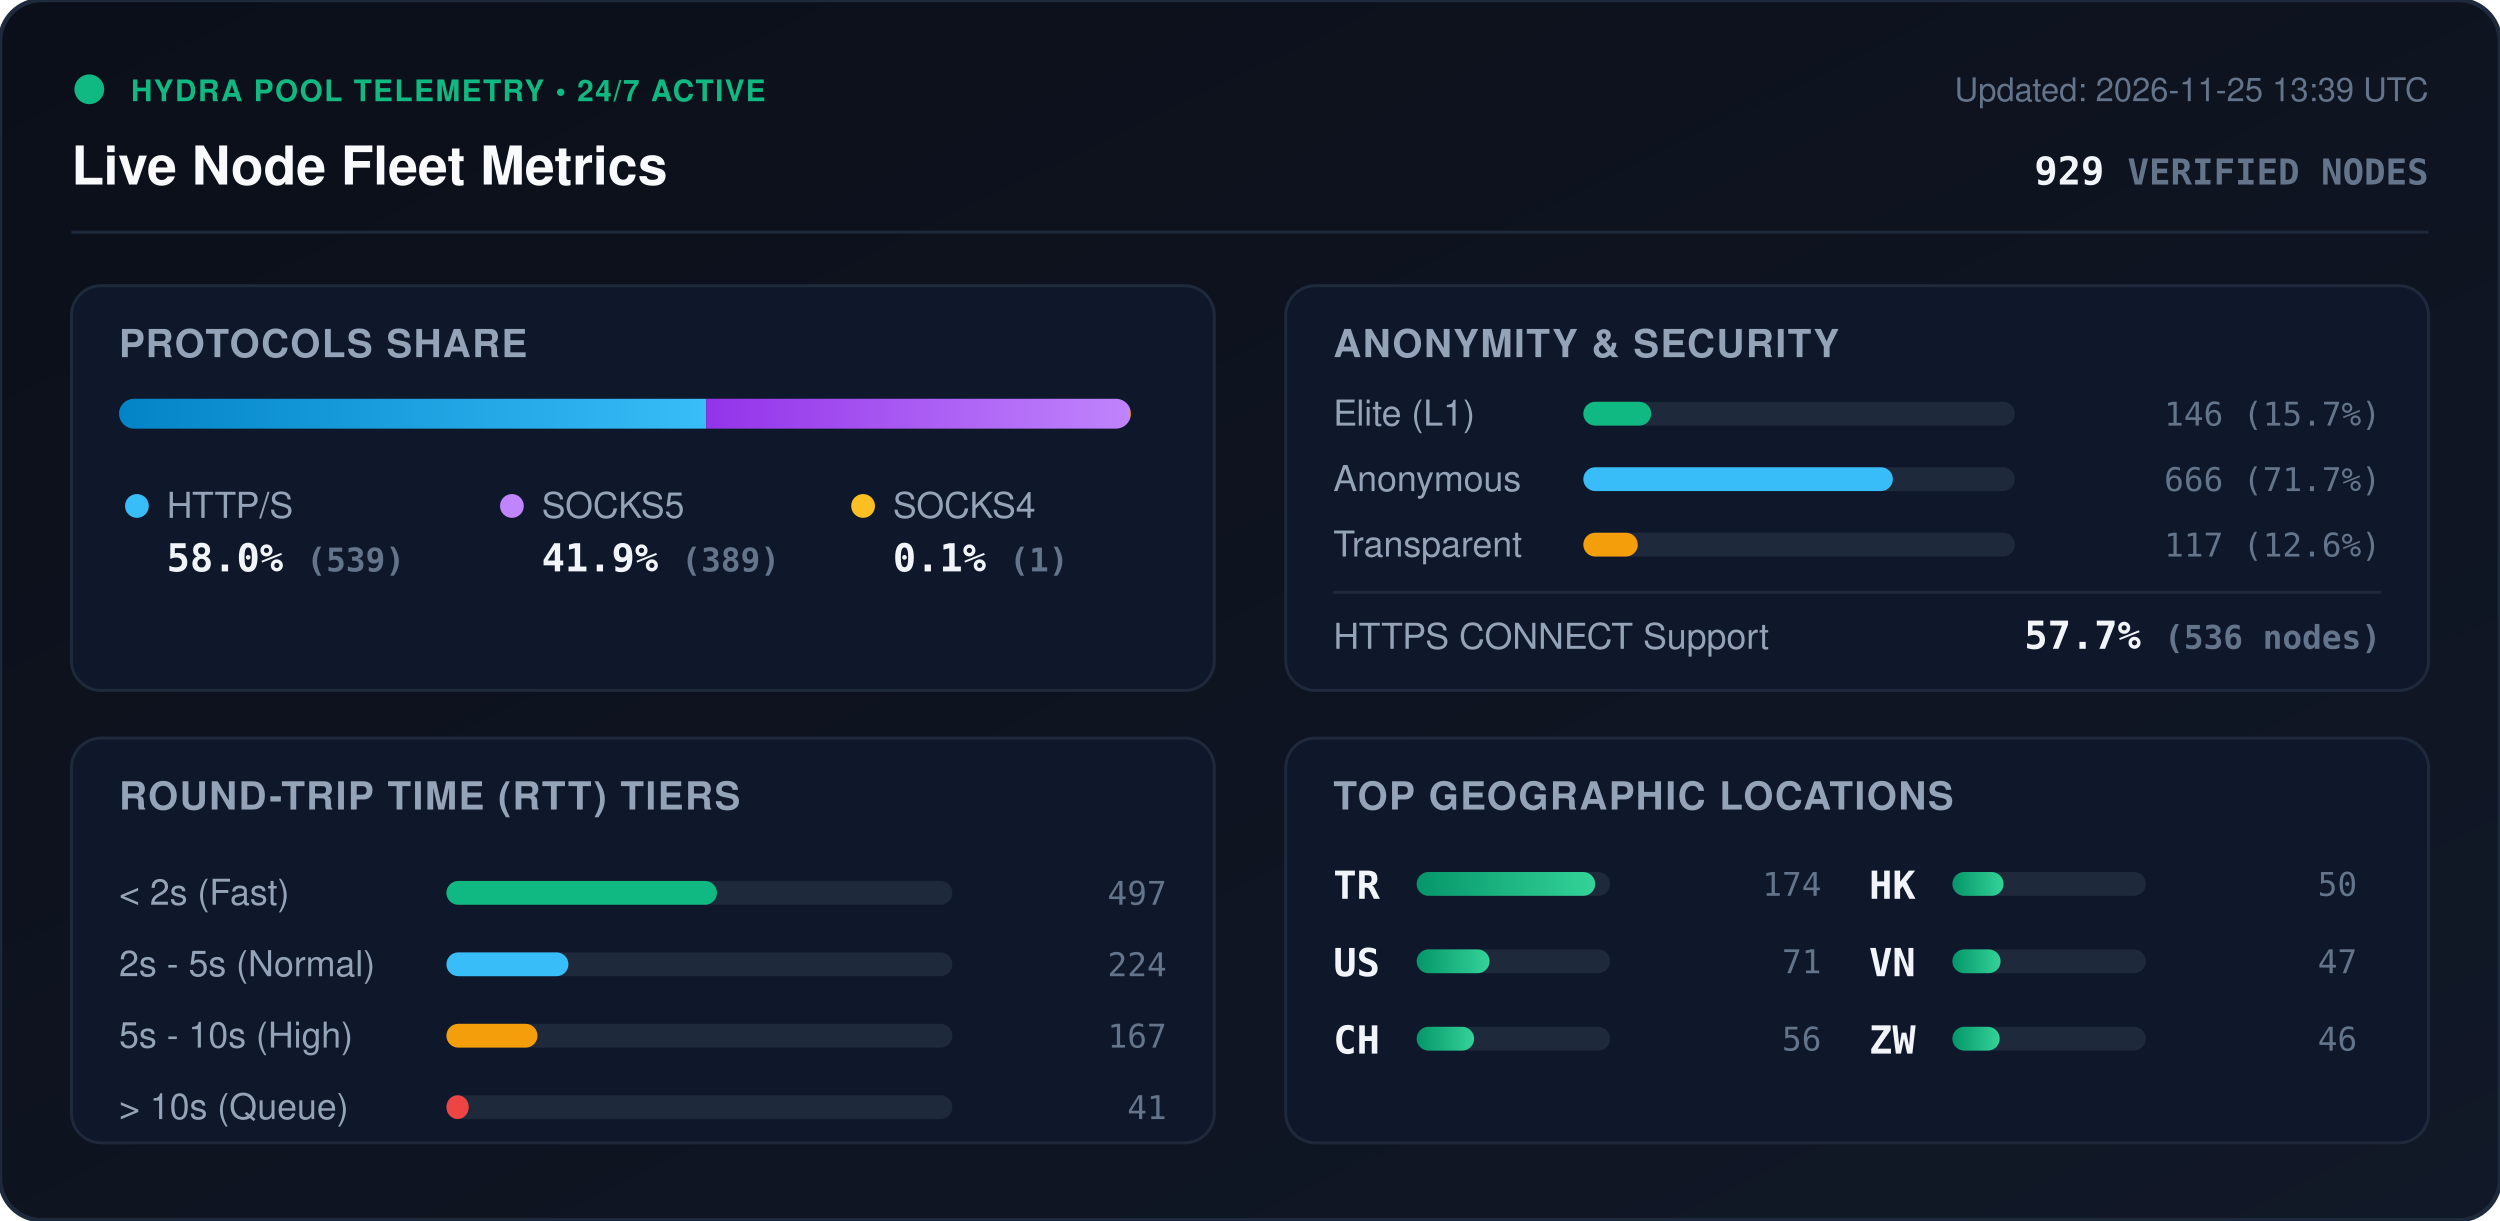
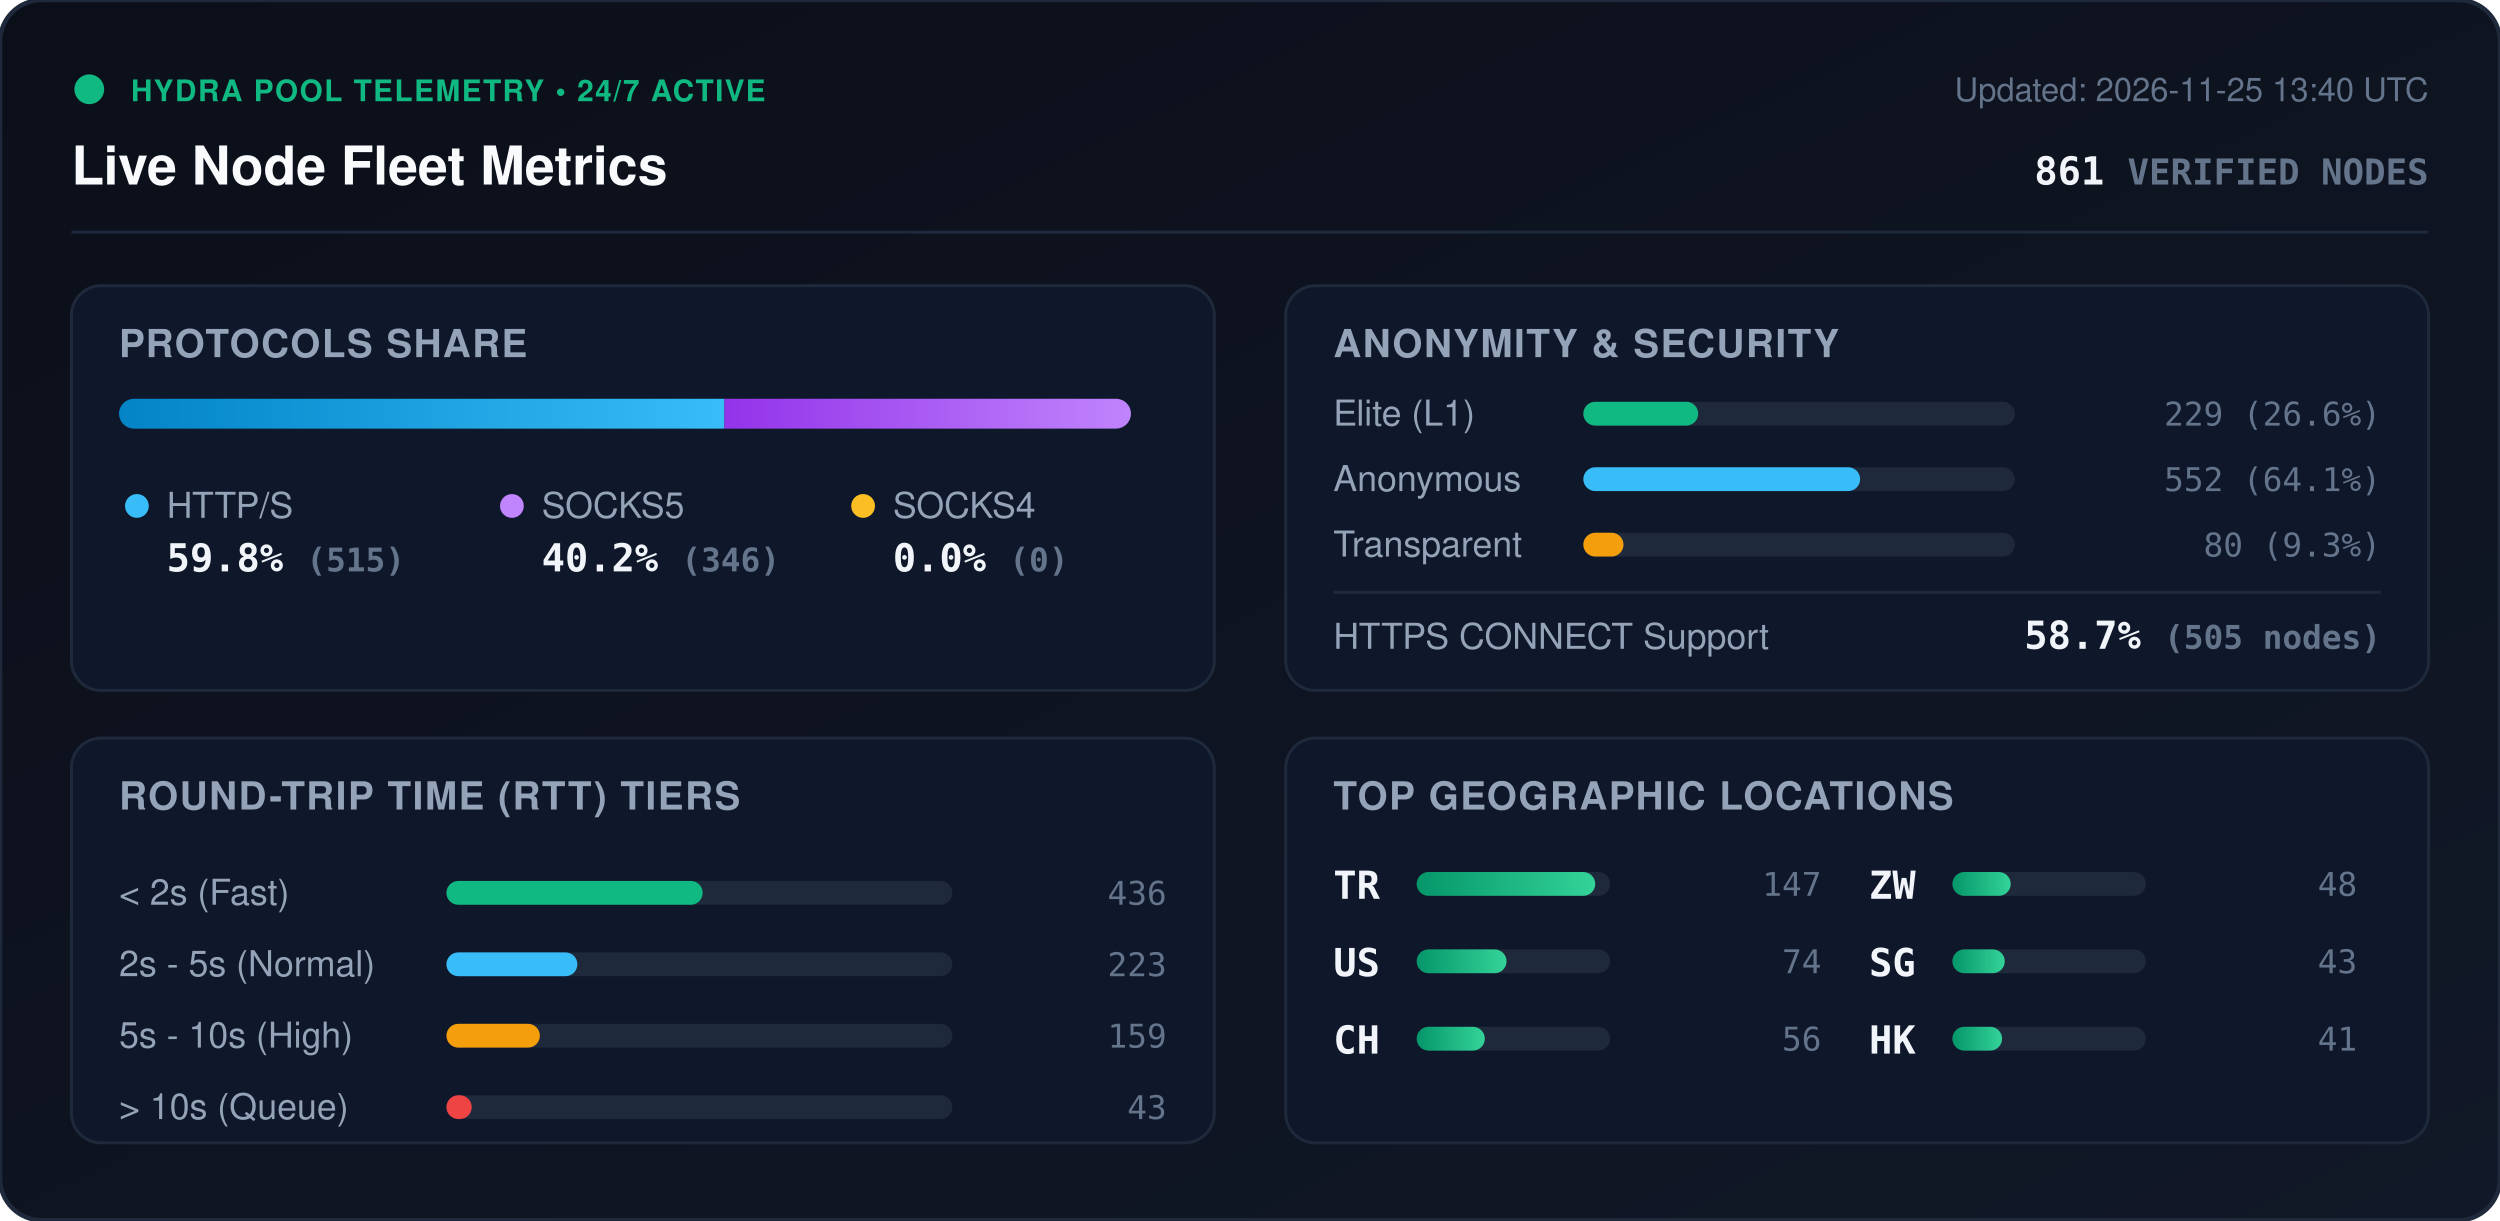
<svg xmlns="http://www.w3.org/2000/svg" viewBox="0 0 840 410" width="840" height="410" style="max-width: 100%; height: auto;">
  <defs>
    <linearGradient id="bg" x1="0%" y1="0%" x2="100%" y2="100%">
      <stop offset="0%" stop-color="#0b0f19" />
      <stop offset="100%" stop-color="#111827" />
    </linearGradient>
    <linearGradient id="bar-http" x1="0%" y1="0%" x2="100%" y2="0%">
      <stop offset="0%" stop-color="#0284c7" />
      <stop offset="100%" stop-color="#38bdf8" />
    </linearGradient>
    <linearGradient id="bar-socks5" x1="0%" y1="0%" x2="100%" y2="0%">
      <stop offset="0%" stop-color="#9333ea" />
      <stop offset="100%" stop-color="#c084fc" />
    </linearGradient>
    <linearGradient id="bar-socks4" x1="0%" y1="0%" x2="100%" y2="0%">
      <stop offset="0%" stop-color="#d97706" />
      <stop offset="100%" stop-color="#fbbf24" />
    </linearGradient>
    <linearGradient id="bar-green" x1="0%" y1="0%" x2="100%" y2="0%">
      <stop offset="0%" stop-color="#059669" />
      <stop offset="100%" stop-color="#34d399" />
    </linearGradient>
    <clipPath id="prog-track-clip">
      <rect width="340.0" height="10" rx="5" />
    </clipPath>
    <style>
      .title { font: 700 18px -apple-system, BlinkMacSystemFont, 'Segoe UI', Helvetica, Arial, sans-serif; fill: #f8fafc; }
      .sub { font: 500 11px -apple-system, BlinkMacSystemFont, 'Segoe UI', Helvetica, Arial, sans-serif; fill: #64748b; }
      .section-hdr { font: 600 13px -apple-system, BlinkMacSystemFont, 'Segoe UI', Helvetica, Arial, sans-serif; fill: #94a3b8; letter-spacing: 0.5px; }
      .metric-val { font: 700 13px -apple-system, BlinkMacSystemFont, 'Segoe UI', Helvetica, Arial, sans-serif; fill: #f1f5f9; }
      .metric-lbl { font: 500 12px -apple-system, BlinkMacSystemFont, 'Segoe UI', Helvetica, Arial, sans-serif; fill: #94a3b8; }
      .badge-txt { font: 700 10px -apple-system, BlinkMacSystemFont, 'Segoe UI', Helvetica, Arial, sans-serif; fill: #10b981; letter-spacing: 0.5px; }
      .mono { font-family: ui-monospace, SFMono-Regular, Menlo, Monaco, Consolas, monospace; }
      .pulse { animation: beacon 2s infinite ease-in-out; }
      @keyframes beacon { 0%, 100% { opacity: 1; } 50% { opacity: 0.35; } }
    </style>
  </defs>
  <rect width="840" height="410" rx="14" fill="url(#bg)" stroke="#1e293b" stroke-width="1.5" />
  <g transform="translate(24, 24)">
    <circle cx="6" cy="6" r="5" fill="#10b981" class="pulse" />
    <text x="20" y="10" class="badge-txt">HYDRA POOL TELEMETRY • 24/7 ACTIVE</text>
    <text x="0" y="38" class="title">Live Node Fleet Metrics</text>
-     <text x="792" y="10" text-anchor="end" class="sub">Updated: 2026-11-25 13:39 UTC</text>
-     <text x="792" y="38" text-anchor="end" class="metric-val mono" fill="#38bdf8">929 <tspan font-size="12" fill="#64748b">VERIFIED NODES</tspan>
+     <text x="792" y="10" text-anchor="end" class="sub">Updated: 2026-11-25 13:40 UTC</text>
+     <text x="792" y="38" text-anchor="end" class="metric-val mono" fill="#38bdf8">861 <tspan font-size="12" fill="#64748b">VERIFIED NODES</tspan>
    </text>
  </g>
  <line x1="24" y1="78" x2="816" y2="78" stroke="#1e293b" stroke-width="1" />
  <g transform="translate(24, 96)">
    <rect width="384" height="136" rx="10" fill="#0f172a" stroke="#1e293b" />
    <text x="16" y="24" class="section-hdr">PROTOCOLS SHARE</text>
    <g transform="translate(16, 38)">
      <rect width="340.0" height="10" rx="5" fill="#1e293b" />
      <g clip-path="url(#prog-track-clip)">
-         <rect x="0" width="197.3" height="10" fill="url(#bar-http)" />
-         <rect x="197.3" width="142.4" height="10" fill="url(#bar-socks5)" />
-         <rect x="339.7" width="0.4" height="10" fill="url(#bar-socks4)" />
+         <rect x="0" width="203.4" height="10" fill="url(#bar-http)" />
+         <rect x="203.4" width="136.6" height="10" fill="url(#bar-socks5)" />
+         <rect x="340.0" width="0.0" height="10" fill="url(#bar-socks4)" />
      </g>
    </g>
    <g transform="translate(16, 68)">
      <circle cx="6" cy="6" r="4" fill="#38bdf8" />
      <text x="16" y="10" class="metric-lbl">HTTP/S</text>
-       <text x="16" y="28" class="metric-val mono">58.0% <tspan font-size="11" fill="#64748b">(539)</tspan>
+       <text x="16" y="28" class="metric-val mono">59.8% <tspan font-size="11" fill="#64748b">(515)</tspan>
      </text>
      <circle cx="132" cy="6" r="4" fill="#c084fc" />
      <text x="142" y="10" class="metric-lbl">SOCKS5</text>
-       <text x="142" y="28" class="metric-val mono">41.9% <tspan font-size="11" fill="#64748b">(389)</tspan>
+       <text x="142" y="28" class="metric-val mono">40.2% <tspan font-size="11" fill="#64748b">(346)</tspan>
      </text>
      <circle cx="250" cy="6" r="4" fill="#fbbf24" />
      <text x="260" y="10" class="metric-lbl">SOCKS4</text>
-       <text x="260" y="28" class="metric-val mono">0.1% <tspan font-size="11" fill="#64748b">(1)</tspan>
+       <text x="260" y="28" class="metric-val mono">0.0% <tspan font-size="11" fill="#64748b">(0)</tspan>
      </text>
    </g>
  </g>
  <g transform="translate(432, 96)">
    <rect width="384" height="136" rx="10" fill="#0f172a" stroke="#1e293b" />
    <text x="16" y="24" class="section-hdr">ANONYMITY &amp; SECURITY</text>
    <text x="16" y="47" class="metric-lbl">Elite (L1)</text>
    <rect x="100" y="39" width="145.0" height="8" rx="4" fill="#1e293b" />
-     <rect x="100" y="39" width="22.8" height="8" rx="4" fill="#10b981" />
-     <text x="368" y="47" text-anchor="end" class="mono sub" fill="#e2e8f0">146 (15.7%)</text>
+     <rect x="100" y="39" width="38.6" height="8" rx="4" fill="#10b981" />
+     <text x="368" y="47" text-anchor="end" class="mono sub" fill="#e2e8f0">229 (26.6%)</text>
    <text x="16" y="69" class="metric-lbl">Anonymous</text>
    <rect x="100" y="61" width="145.0" height="8" rx="4" fill="#1e293b" />
-     <rect x="100" y="61" width="104.0" height="8" rx="4" fill="#38bdf8" />
-     <text x="368" y="69" text-anchor="end" class="mono sub" fill="#e2e8f0">666 (71.7%)</text>
+     <rect x="100" y="61" width="93.0" height="8" rx="4" fill="#38bdf8" />
+     <text x="368" y="69" text-anchor="end" class="mono sub" fill="#e2e8f0">552 (64.1%)</text>
    <text x="16" y="91" class="metric-lbl">Transparent</text>
    <rect x="100" y="83" width="145.0" height="8" rx="4" fill="#1e293b" />
-     <rect x="100" y="83" width="18.3" height="8" rx="4" fill="#f59e0b" />
-     <text x="368" y="91" text-anchor="end" class="mono sub" fill="#e2e8f0">117 (12.6%)</text>
+     <rect x="100" y="83" width="13.5" height="8" rx="4" fill="#f59e0b" />
+     <text x="368" y="91" text-anchor="end" class="mono sub" fill="#e2e8f0">80 (9.3%)</text>
    <line x1="16" y1="103" x2="368" y2="103" stroke="#1e293b" stroke-width="1" />
    <text x="16" y="122" class="metric-lbl">HTTPS CONNECT Support</text>
-     <text x="368" y="122" text-anchor="end" class="metric-val mono" fill="#34d399">57.7% <tspan font-size="11" fill="#64748b">(536 nodes)</tspan>
+     <text x="368" y="122" text-anchor="end" class="metric-val mono" fill="#34d399">58.7% <tspan font-size="11" fill="#64748b">(505 nodes)</tspan>
    </text>
  </g>
  <g transform="translate(24, 248)">
    <rect width="384" height="136" rx="10" fill="#0f172a" stroke="#1e293b" />
    <text x="16" y="24" class="section-hdr">ROUND-TRIP TIME (RTT) TIERS</text>
    <g transform="translate(16, 42)">
      <text x="0" y="14" class="metric-lbl">&lt; 2s (Fast)</text>
      <rect x="110" y="6" width="170" height="8" rx="4" fill="#1e293b" />
-       <rect x="110" y="6" width="90.9" height="8" rx="4" fill="#10b981" />
-       <text x="352" y="14" text-anchor="end" class="mono sub">497</text>
+       <rect x="110" y="6" width="86.1" height="8" rx="4" fill="#10b981" />
+       <text x="352" y="14" text-anchor="end" class="mono sub">436</text>
      <text x="0" y="38" class="metric-lbl">2s - 5s (Normal)</text>
      <rect x="110" y="30" width="170" height="8" rx="4" fill="#1e293b" />
-       <rect x="110" y="30" width="41.0" height="8" rx="4" fill="#38bdf8" />
-       <text x="352" y="38" text-anchor="end" class="mono sub">224</text>
+       <rect x="110" y="30" width="44.0" height="8" rx="4" fill="#38bdf8" />
+       <text x="352" y="38" text-anchor="end" class="mono sub">223</text>
      <text x="0" y="62" class="metric-lbl">5s - 10s (High)</text>
      <rect x="110" y="54" width="170" height="8" rx="4" fill="#1e293b" />
-       <rect x="110" y="54" width="30.6" height="8" rx="4" fill="#f59e0b" />
-       <text x="352" y="62" text-anchor="end" class="mono sub">167</text>
+       <rect x="110" y="54" width="31.4" height="8" rx="4" fill="#f59e0b" />
+       <text x="352" y="62" text-anchor="end" class="mono sub">159</text>
      <text x="0" y="86" class="metric-lbl">&gt; 10s (Queue)</text>
      <rect x="110" y="78" width="170" height="8" rx="4" fill="#1e293b" />
-       <rect x="110" y="78" width="7.5" height="8" rx="4" fill="#ef4444" />
-       <text x="352" y="86" text-anchor="end" class="mono sub">41</text>
+       <rect x="110" y="78" width="8.5" height="8" rx="4" fill="#ef4444" />
+       <text x="352" y="86" text-anchor="end" class="mono sub">43</text>
    </g>
  </g>
  <g transform="translate(432, 248)">
    <rect width="384" height="136" rx="10" fill="#0f172a" stroke="#1e293b" />
    <text x="16" y="24" class="section-hdr">TOP GEOGRAPHIC LOCATIONS</text>
    <g transform="translate(16, 42)">
      <g transform="translate(0, 0)">
        <text x="0" y="12" class="mono metric-val" font-size="12">TR</text>
        <rect x="28" y="3" width="65" height="8" rx="4" fill="#1e293b" />
        <rect x="28" y="3" width="60.0" height="8" rx="4" fill="url(#bar-green)" />
-         <text x="164" y="11" text-anchor="end" class="mono sub">174</text>
+         <text x="164" y="11" text-anchor="end" class="mono sub">147</text>
      </g>
      <g transform="translate(0, 26)">
        <text x="0" y="12" class="mono metric-val" font-size="12">US</text>
        <rect x="28" y="3" width="65" height="8" rx="4" fill="#1e293b" />
-         <rect x="28" y="3" width="24.5" height="8" rx="4" fill="url(#bar-green)" />
-         <text x="164" y="11" text-anchor="end" class="mono sub">71</text>
+         <rect x="28" y="3" width="30.2" height="8" rx="4" fill="url(#bar-green)" />
+         <text x="164" y="11" text-anchor="end" class="mono sub">74</text>
      </g>
      <g transform="translate(0, 52)">
        <text x="0" y="12" class="mono metric-val" font-size="12">CH</text>
        <rect x="28" y="3" width="65" height="8" rx="4" fill="#1e293b" />
-         <rect x="28" y="3" width="19.3" height="8" rx="4" fill="url(#bar-green)" />
+         <rect x="28" y="3" width="22.9" height="8" rx="4" fill="url(#bar-green)" />
        <text x="164" y="11" text-anchor="end" class="mono sub">56</text>
      </g>
      <g transform="translate(180, 0)">
+         <text x="0" y="12" class="mono metric-val" font-size="12">ZW</text>
+         <rect x="28" y="3" width="65" height="8" rx="4" fill="#1e293b" />
+         <rect x="28" y="3" width="19.6" height="8" rx="4" fill="url(#bar-green)" />
+         <text x="164" y="11" text-anchor="end" class="mono sub">48</text>
+       </g>
+       <g transform="translate(180, 26)">
+         <text x="0" y="12" class="mono metric-val" font-size="12">SG</text>
+         <rect x="28" y="3" width="65" height="8" rx="4" fill="#1e293b" />
+         <rect x="28" y="3" width="17.6" height="8" rx="4" fill="url(#bar-green)" />
+         <text x="164" y="11" text-anchor="end" class="mono sub">43</text>
+       </g>
+       <g transform="translate(180, 52)">
        <text x="0" y="12" class="mono metric-val" font-size="12">HK</text>
        <rect x="28" y="3" width="65" height="8" rx="4" fill="#1e293b" />
-         <rect x="28" y="3" width="17.2" height="8" rx="4" fill="url(#bar-green)" />
-         <text x="164" y="11" text-anchor="end" class="mono sub">50</text>
-       </g>
-       <g transform="translate(180, 26)">
-         <text x="0" y="12" class="mono metric-val" font-size="12">VN</text>
-         <rect x="28" y="3" width="65" height="8" rx="4" fill="#1e293b" />
-         <rect x="28" y="3" width="16.2" height="8" rx="4" fill="url(#bar-green)" />
-         <text x="164" y="11" text-anchor="end" class="mono sub">47</text>
-       </g>
-       <g transform="translate(180, 52)">
-         <text x="0" y="12" class="mono metric-val" font-size="12">ZW</text>
-         <rect x="28" y="3" width="65" height="8" rx="4" fill="#1e293b" />
-         <rect x="28" y="3" width="15.9" height="8" rx="4" fill="url(#bar-green)" />
-         <text x="164" y="11" text-anchor="end" class="mono sub">46</text>
+         <rect x="28" y="3" width="16.7" height="8" rx="4" fill="url(#bar-green)" />
+         <text x="164" y="11" text-anchor="end" class="mono sub">41</text>
      </g>
    </g>
  </g>
</svg>
